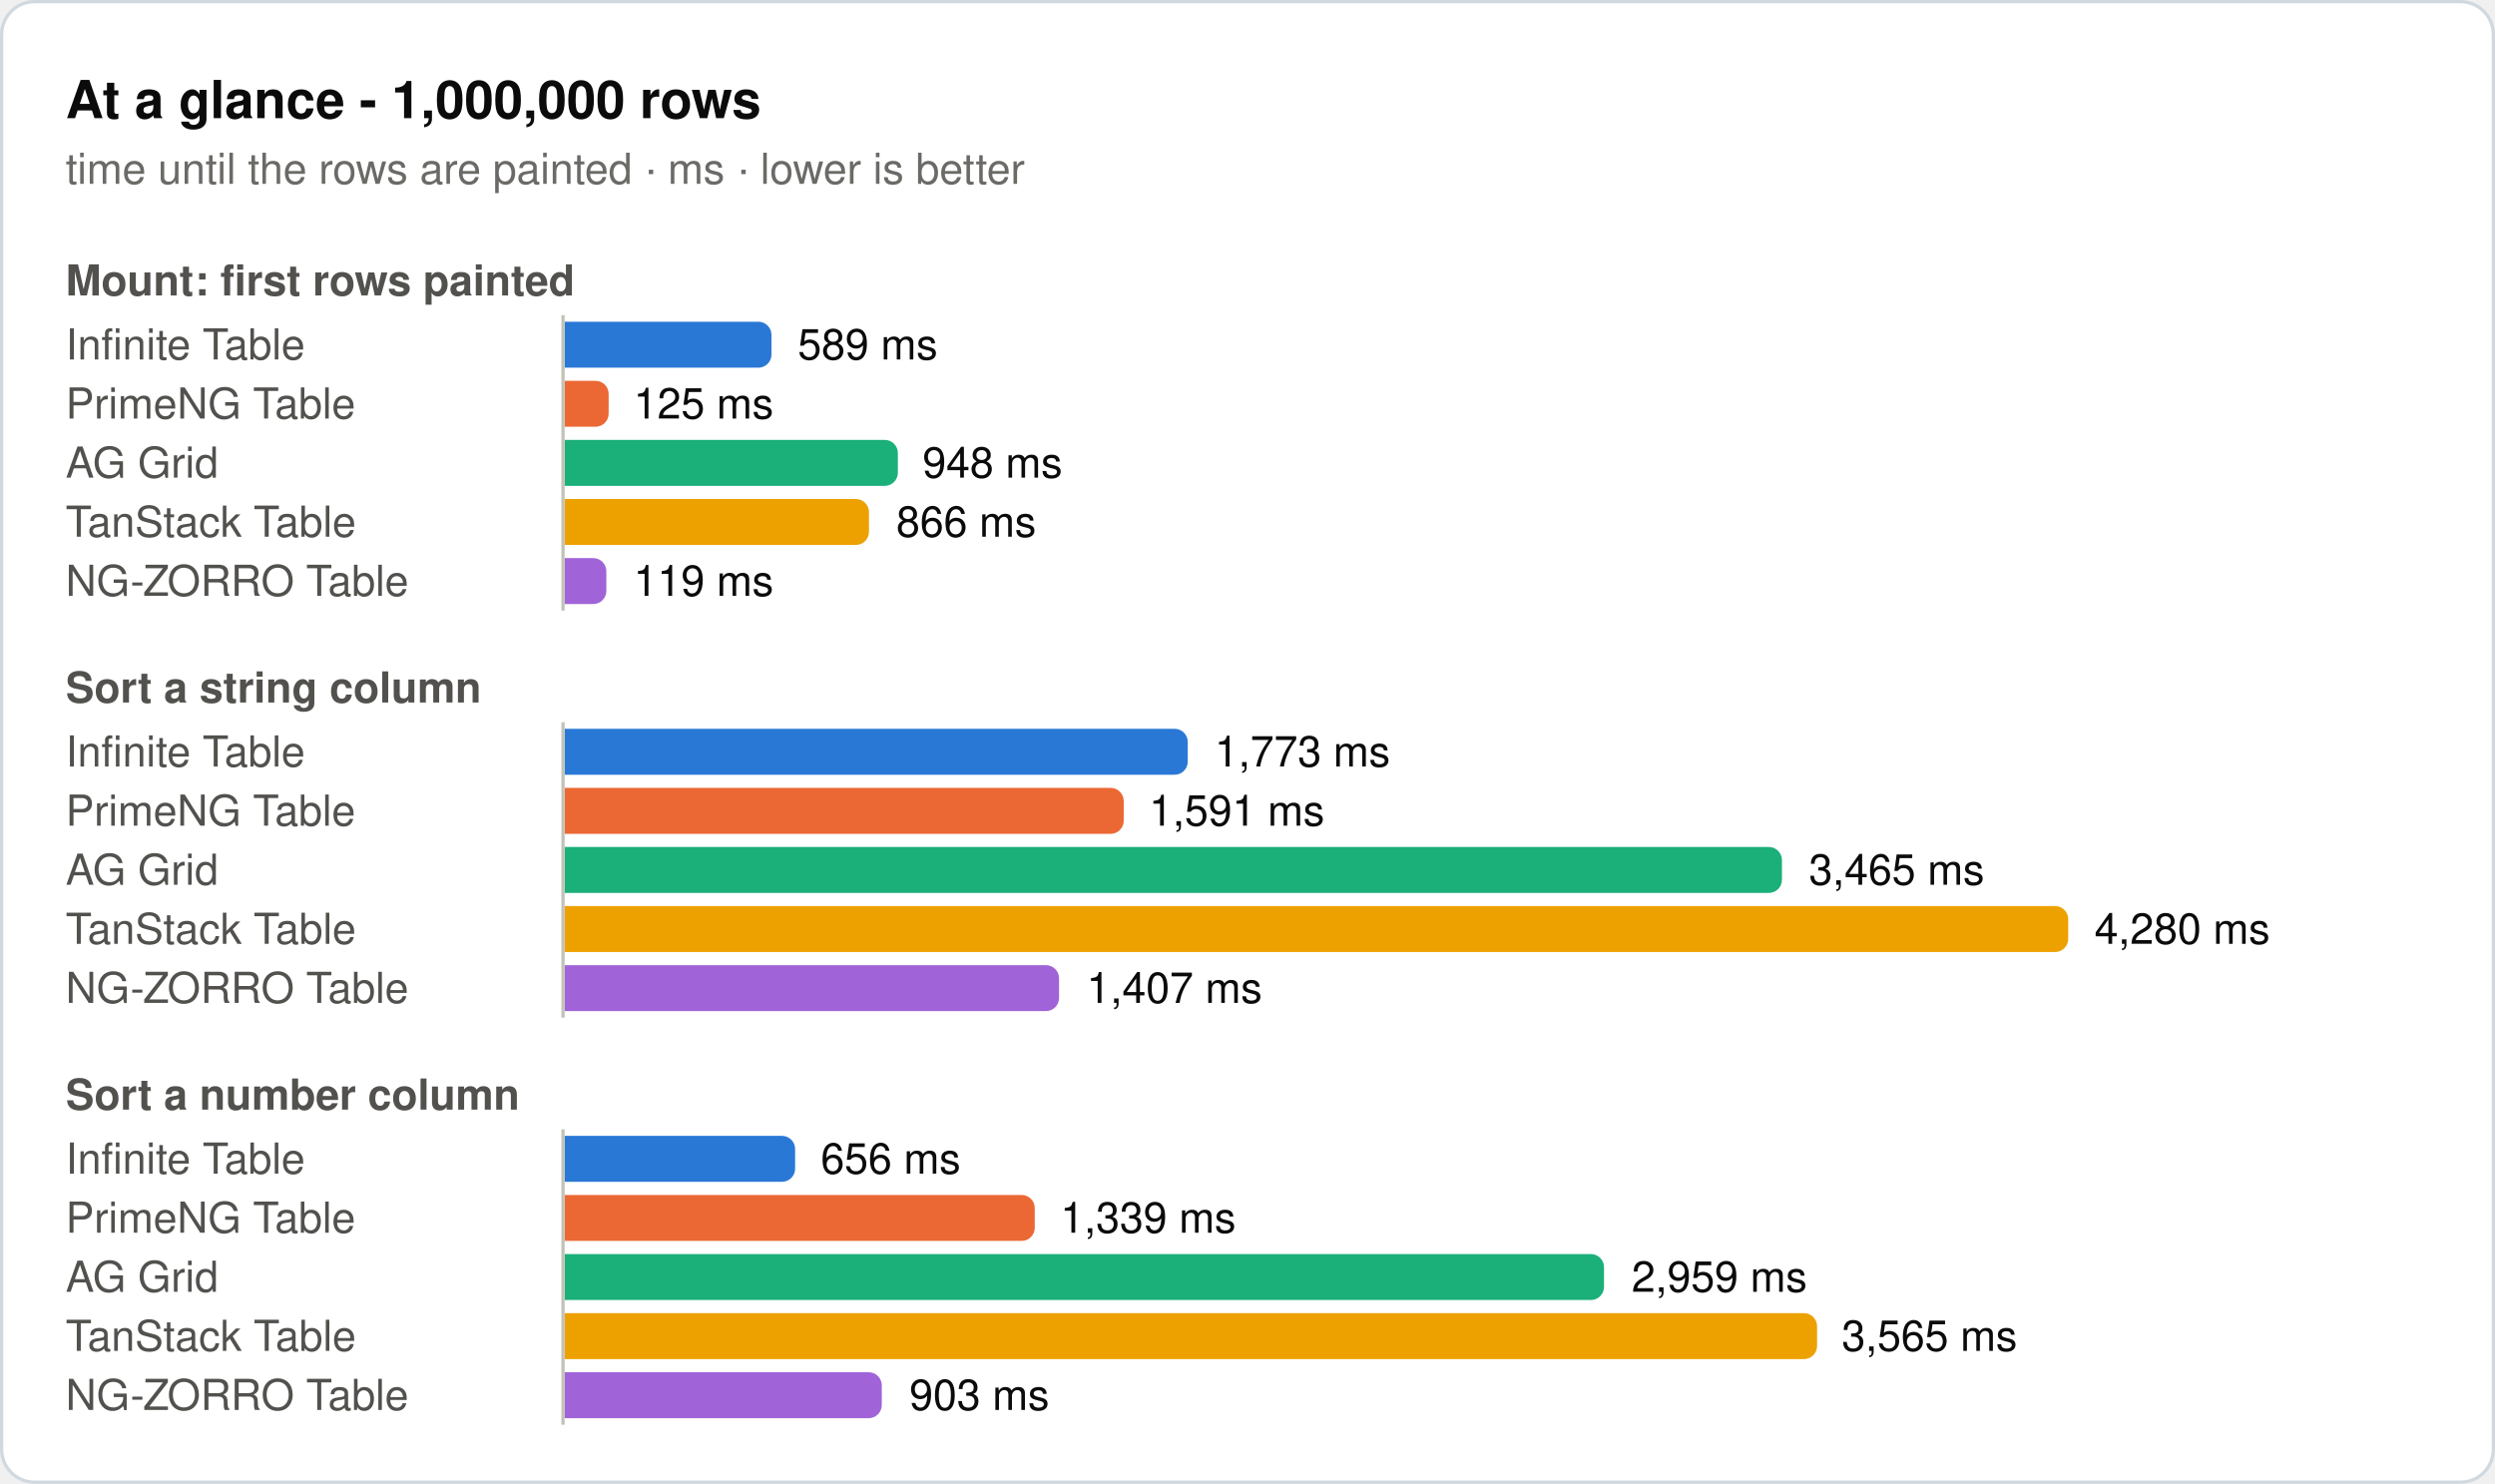
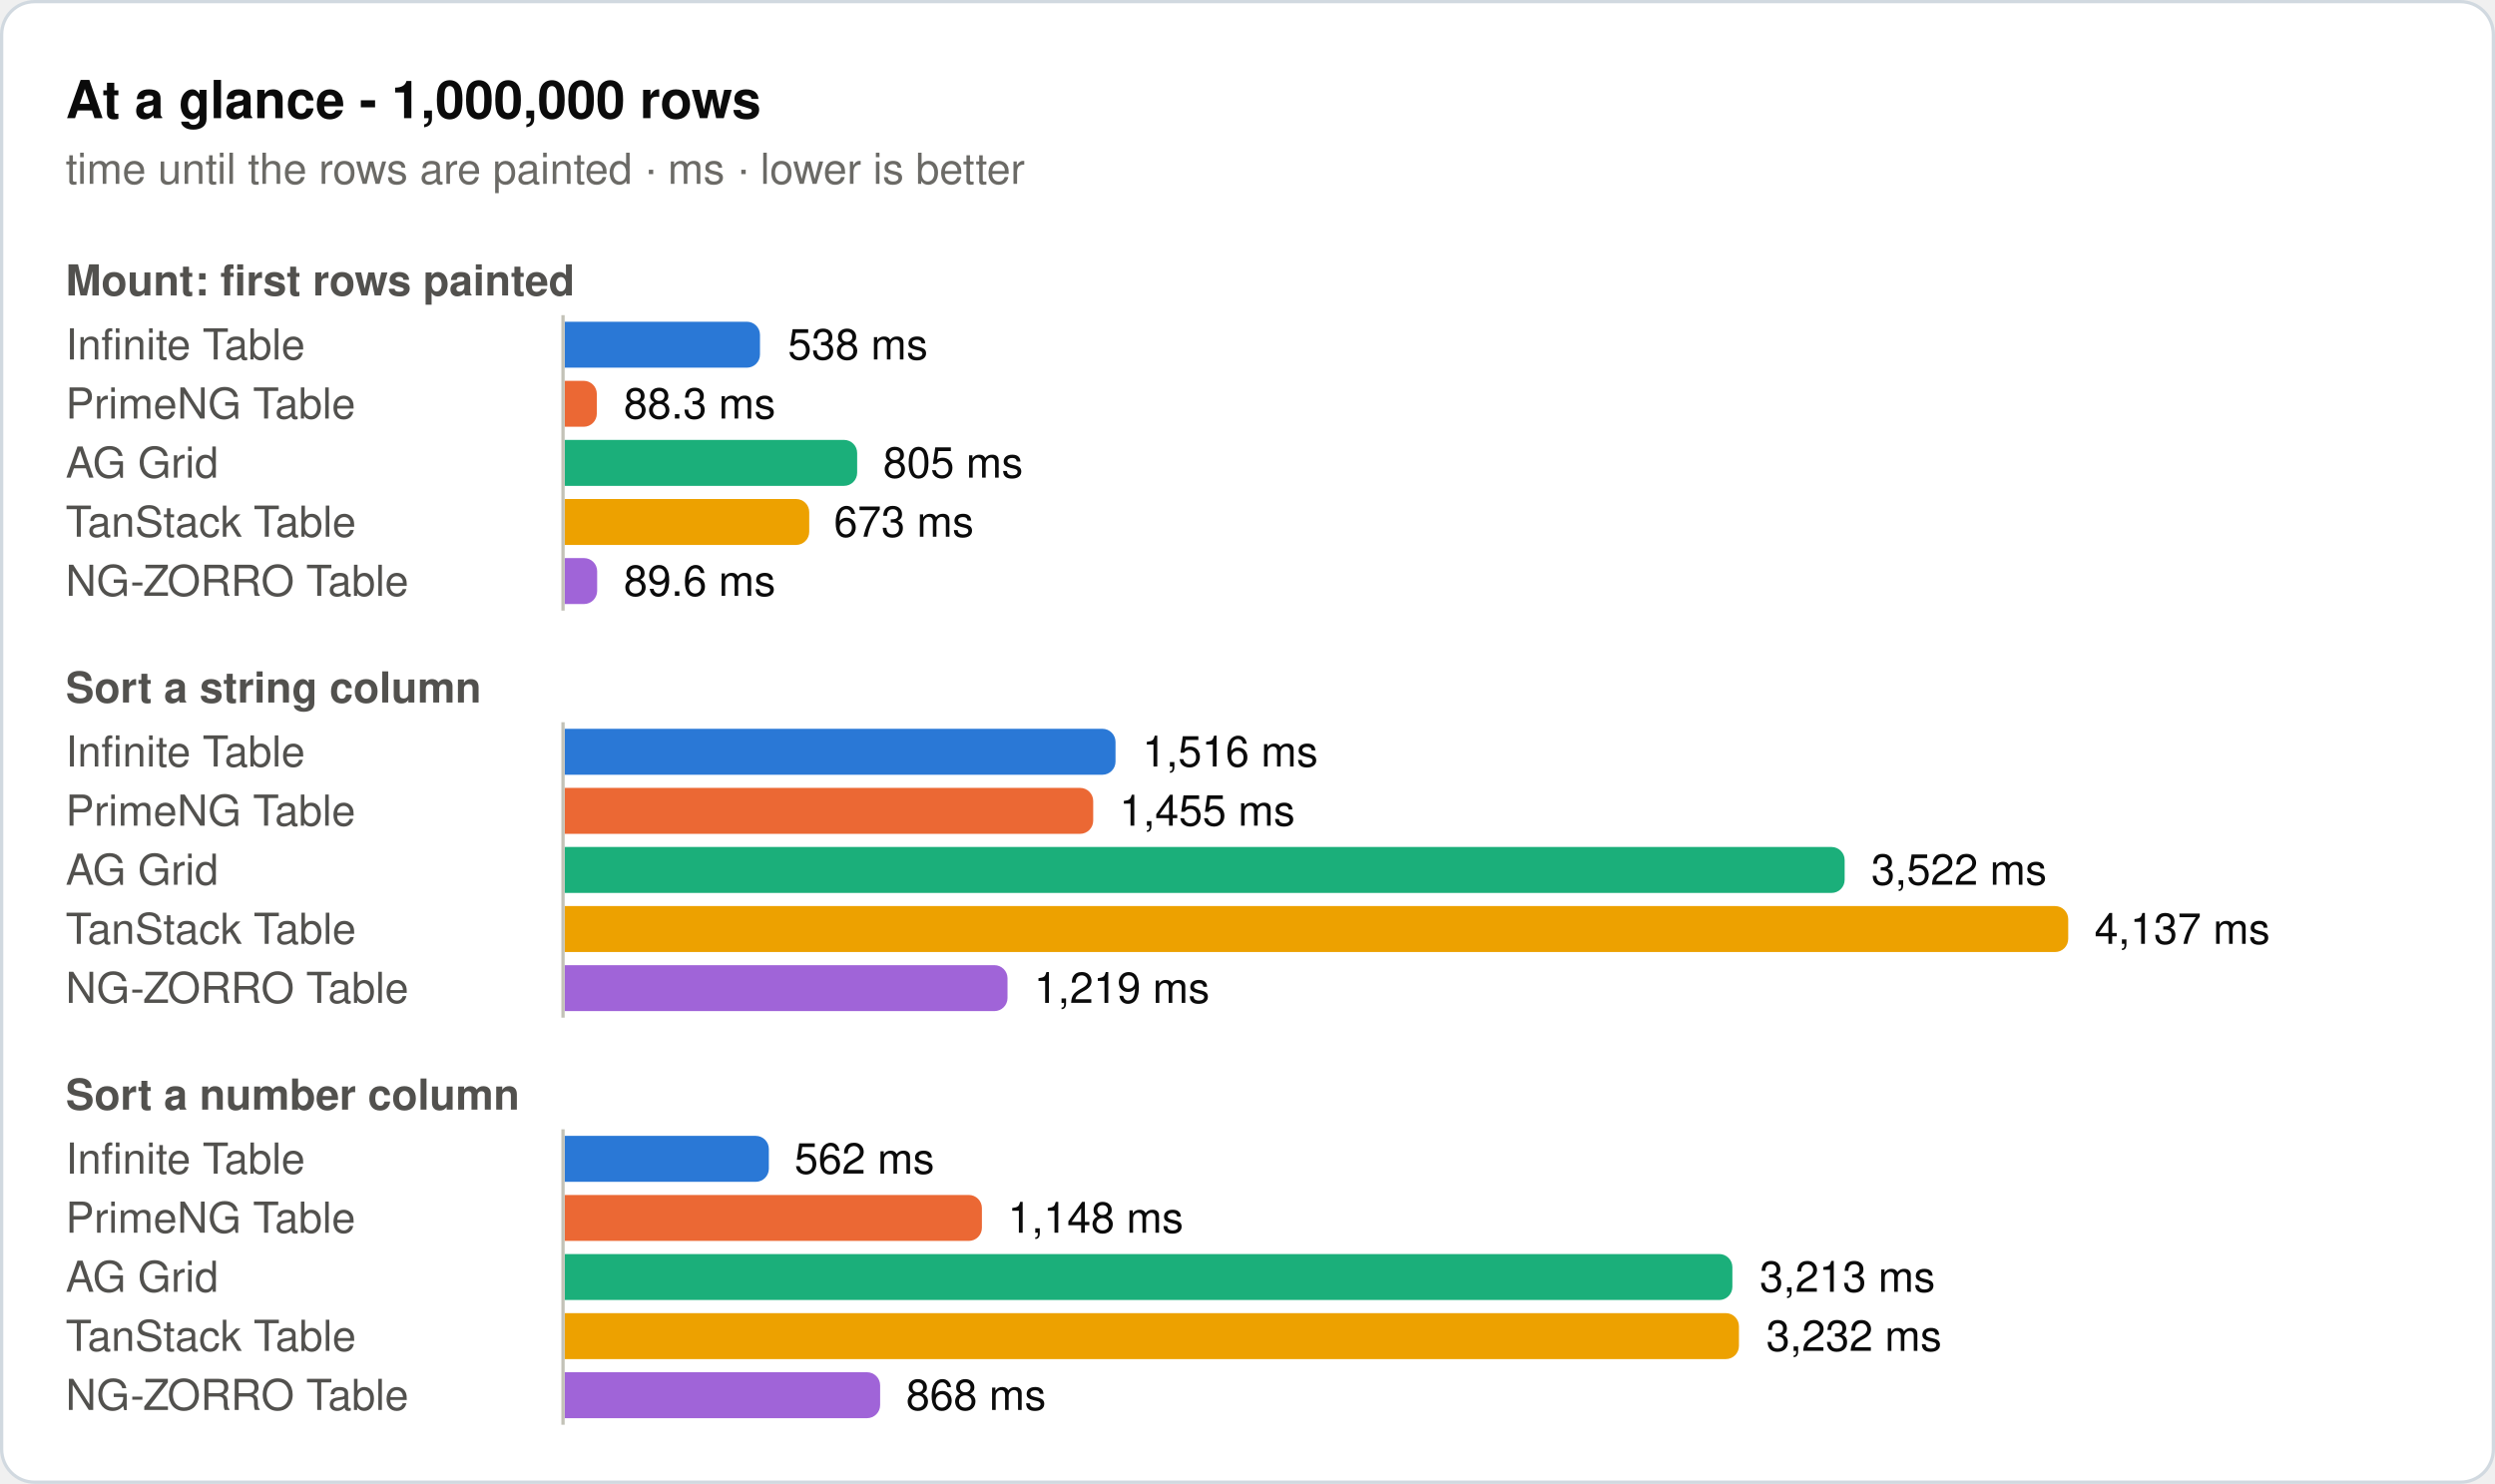
<svg xmlns="http://www.w3.org/2000/svg" width="760" height="452" viewBox="0 0 760 452" role="img">
  <rect x="0.5" y="0.5" width="759" height="451" rx="10" fill="#ffffff" stroke="#d1d9e0" />
  <text x="20" y="36" font-family="system-ui, -apple-system, 'Segoe UI', Helvetica, Arial, sans-serif" font-size="16" font-weight="600" fill="#0b0b0b">At a glance - 1,000,000 rows</text>
  <text x="20" y="56" font-family="system-ui, -apple-system, 'Segoe UI', Helvetica, Arial, sans-serif" font-size="13" fill="#6b6a66">time until the rows are painted · ms · lower is better</text>
  <text x="20" y="90" font-family="system-ui, -apple-system, 'Segoe UI', Helvetica, Arial, sans-serif" font-size="13" font-weight="600" fill="#52514e">Mount: first rows painted</text>
  <text x="20" y="109.5" font-family="system-ui, -apple-system, 'Segoe UI', Helvetica, Arial, sans-serif" font-size="13" fill="#52514e">Infinite Table</text>
-   <path d="M172,98H231a4,4 0 0 1 4,4V108a4,4 0 0 1 -4,4H172Z" fill="#2a78d6" />
-   <text x="243" y="109.5" font-family="system-ui, -apple-system, 'Segoe UI', Helvetica, Arial, sans-serif" font-size="13" fill="#0b0b0b">589 ms</text>
+   <path d="M172,98H227.5a4,4 0 0 1 4,4V108a4,4 0 0 1 -4,4H172Z" fill="#2a78d6" />
+   <text x="240" y="109.5" font-family="system-ui, -apple-system, 'Segoe UI', Helvetica, Arial, sans-serif" font-size="13" fill="#0b0b0b">538 ms</text>
  <text x="20" y="127.5" font-family="system-ui, -apple-system, 'Segoe UI', Helvetica, Arial, sans-serif" font-size="13" fill="#52514e">PrimeNG Table</text>
-   <path d="M172,116H181.4a4,4 0 0 1 4,4V126a4,4 0 0 1 -4,4H172Z" fill="#eb6834" />
-   <text x="193" y="127.5" font-family="system-ui, -apple-system, 'Segoe UI', Helvetica, Arial, sans-serif" font-size="13" fill="#0b0b0b">125 ms</text>
+   <path d="M172,116H177.8a4,4 0 0 1 4,4V126a4,4 0 0 1 -4,4H172Z" fill="#eb6834" />
+   <text x="190" y="127.5" font-family="system-ui, -apple-system, 'Segoe UI', Helvetica, Arial, sans-serif" font-size="13" fill="#0b0b0b">88.3 ms</text>
  <text x="20" y="145.5" font-family="system-ui, -apple-system, 'Segoe UI', Helvetica, Arial, sans-serif" font-size="13" fill="#52514e">AG Grid</text>
-   <path d="M172,134H269.5a4,4 0 0 1 4,4V144a4,4 0 0 1 -4,4H172Z" fill="#1baf7a" />
-   <text x="281" y="145.5" font-family="system-ui, -apple-system, 'Segoe UI', Helvetica, Arial, sans-serif" font-size="13" fill="#0b0b0b">948 ms</text>
+   <path d="M172,134H257.1a4,4 0 0 1 4,4V144a4,4 0 0 1 -4,4H172Z" fill="#1baf7a" />
+   <text x="269" y="145.5" font-family="system-ui, -apple-system, 'Segoe UI', Helvetica, Arial, sans-serif" font-size="13" fill="#0b0b0b">805 ms</text>
  <text x="20" y="163.5" font-family="system-ui, -apple-system, 'Segoe UI', Helvetica, Arial, sans-serif" font-size="13" fill="#52514e">TanStack Table</text>
-   <path d="M172,152H260.7a4,4 0 0 1 4,4V162a4,4 0 0 1 -4,4H172Z" fill="#eda100" />
-   <text x="273" y="163.5" font-family="system-ui, -apple-system, 'Segoe UI', Helvetica, Arial, sans-serif" font-size="13" fill="#0b0b0b">866 ms</text>
+   <path d="M172,152H242.5a4,4 0 0 1 4,4V162a4,4 0 0 1 -4,4H172Z" fill="#eda100" />
+   <text x="254" y="163.5" font-family="system-ui, -apple-system, 'Segoe UI', Helvetica, Arial, sans-serif" font-size="13" fill="#0b0b0b">673 ms</text>
  <text x="20" y="181.5" font-family="system-ui, -apple-system, 'Segoe UI', Helvetica, Arial, sans-serif" font-size="13" fill="#52514e">NG-ZORRO Table</text>
-   <path d="M172,170H180.7a4,4 0 0 1 4,4V180a4,4 0 0 1 -4,4H172Z" fill="#a064d8" />
-   <text x="193" y="181.5" font-family="system-ui, -apple-system, 'Segoe UI', Helvetica, Arial, sans-serif" font-size="13" fill="#0b0b0b">119 ms</text>
+   <path d="M172,170H177.9a4,4 0 0 1 4,4V180a4,4 0 0 1 -4,4H172Z" fill="#a064d8" />
+   <text x="190" y="181.5" font-family="system-ui, -apple-system, 'Segoe UI', Helvetica, Arial, sans-serif" font-size="13" fill="#0b0b0b">89.6 ms</text>
  <line x1="171.5" y1="96" x2="171.5" y2="186" stroke="#c3c2b7" stroke-width="1" />
  <text x="20" y="214" font-family="system-ui, -apple-system, 'Segoe UI', Helvetica, Arial, sans-serif" font-size="13" font-weight="600" fill="#52514e">Sort a string column</text>
  <text x="20" y="233.5" font-family="system-ui, -apple-system, 'Segoe UI', Helvetica, Arial, sans-serif" font-size="13" fill="#52514e">Infinite Table</text>
-   <path d="M172,222H357.8a4,4 0 0 1 4,4V232a4,4 0 0 1 -4,4H172Z" fill="#2a78d6" />
-   <text x="370" y="233.5" font-family="system-ui, -apple-system, 'Segoe UI', Helvetica, Arial, sans-serif" font-size="13" fill="#0b0b0b">1,773 ms</text>
+   <path d="M172,222H335.8a4,4 0 0 1 4,4V232a4,4 0 0 1 -4,4H172Z" fill="#2a78d6" />
+   <text x="348" y="233.5" font-family="system-ui, -apple-system, 'Segoe UI', Helvetica, Arial, sans-serif" font-size="13" fill="#0b0b0b">1,516 ms</text>
  <text x="20" y="251.5" font-family="system-ui, -apple-system, 'Segoe UI', Helvetica, Arial, sans-serif" font-size="13" fill="#52514e">PrimeNG Table</text>
-   <path d="M172,240H338.3a4,4 0 0 1 4,4V250a4,4 0 0 1 -4,4H172Z" fill="#eb6834" />
-   <text x="350" y="251.5" font-family="system-ui, -apple-system, 'Segoe UI', Helvetica, Arial, sans-serif" font-size="13" fill="#0b0b0b">1,591 ms</text>
+   <path d="M172,240H329a4,4 0 0 1 4,4V250a4,4 0 0 1 -4,4H172Z" fill="#eb6834" />
+   <text x="341" y="251.5" font-family="system-ui, -apple-system, 'Segoe UI', Helvetica, Arial, sans-serif" font-size="13" fill="#0b0b0b">1,455 ms</text>
  <text x="20" y="269.5" font-family="system-ui, -apple-system, 'Segoe UI', Helvetica, Arial, sans-serif" font-size="13" fill="#52514e">AG Grid</text>
-   <path d="M172,258H538.8a4,4 0 0 1 4,4V268a4,4 0 0 1 -4,4H172Z" fill="#1baf7a" />
-   <text x="551" y="269.5" font-family="system-ui, -apple-system, 'Segoe UI', Helvetica, Arial, sans-serif" font-size="13" fill="#0b0b0b">3,465 ms</text>
+   <path d="M172,258H557.9a4,4 0 0 1 4,4V268a4,4 0 0 1 -4,4H172Z" fill="#1baf7a" />
+   <text x="570" y="269.5" font-family="system-ui, -apple-system, 'Segoe UI', Helvetica, Arial, sans-serif" font-size="13" fill="#0b0b0b">3,522 ms</text>
  <text x="20" y="287.5" font-family="system-ui, -apple-system, 'Segoe UI', Helvetica, Arial, sans-serif" font-size="13" fill="#52514e">TanStack Table</text>
  <path d="M172,276H626a4,4 0 0 1 4,4V286a4,4 0 0 1 -4,4H172Z" fill="#eda100" />
-   <text x="638" y="287.5" font-family="system-ui, -apple-system, 'Segoe UI', Helvetica, Arial, sans-serif" font-size="13" fill="#0b0b0b">4,280 ms</text>
+   <text x="638" y="287.5" font-family="system-ui, -apple-system, 'Segoe UI', Helvetica, Arial, sans-serif" font-size="13" fill="#0b0b0b">4,137 ms</text>
  <text x="20" y="305.5" font-family="system-ui, -apple-system, 'Segoe UI', Helvetica, Arial, sans-serif" font-size="13" fill="#52514e">NG-ZORRO Table</text>
-   <path d="M172,294H318.6a4,4 0 0 1 4,4V304a4,4 0 0 1 -4,4H172Z" fill="#a064d8" />
-   <text x="331" y="305.5" font-family="system-ui, -apple-system, 'Segoe UI', Helvetica, Arial, sans-serif" font-size="13" fill="#0b0b0b">1,407 ms</text>
+   <path d="M172,294H302.9a4,4 0 0 1 4,4V304a4,4 0 0 1 -4,4H172Z" fill="#a064d8" />
+   <text x="315" y="305.5" font-family="system-ui, -apple-system, 'Segoe UI', Helvetica, Arial, sans-serif" font-size="13" fill="#0b0b0b">1,219 ms</text>
  <line x1="171.5" y1="220" x2="171.5" y2="310" stroke="#c3c2b7" stroke-width="1" />
  <text x="20" y="338" font-family="system-ui, -apple-system, 'Segoe UI', Helvetica, Arial, sans-serif" font-size="13" font-weight="600" fill="#52514e">Sort a number column</text>
  <text x="20" y="357.5" font-family="system-ui, -apple-system, 'Segoe UI', Helvetica, Arial, sans-serif" font-size="13" fill="#52514e">Infinite Table</text>
-   <path d="M172,346H238.2a4,4 0 0 1 4,4V356a4,4 0 0 1 -4,4H172Z" fill="#2a78d6" />
-   <text x="250" y="357.5" font-family="system-ui, -apple-system, 'Segoe UI', Helvetica, Arial, sans-serif" font-size="13" fill="#0b0b0b">656 ms</text>
+   <path d="M172,346H230.2a4,4 0 0 1 4,4V356a4,4 0 0 1 -4,4H172Z" fill="#2a78d6" />
+   <text x="242" y="357.5" font-family="system-ui, -apple-system, 'Segoe UI', Helvetica, Arial, sans-serif" font-size="13" fill="#0b0b0b">562 ms</text>
  <text x="20" y="375.5" font-family="system-ui, -apple-system, 'Segoe UI', Helvetica, Arial, sans-serif" font-size="13" fill="#52514e">PrimeNG Table</text>
-   <path d="M172,364H311.2a4,4 0 0 1 4,4V374a4,4 0 0 1 -4,4H172Z" fill="#eb6834" />
-   <text x="323" y="375.5" font-family="system-ui, -apple-system, 'Segoe UI', Helvetica, Arial, sans-serif" font-size="13" fill="#0b0b0b">1,339 ms</text>
+   <path d="M172,364H295.1a4,4 0 0 1 4,4V374a4,4 0 0 1 -4,4H172Z" fill="#eb6834" />
+   <text x="307" y="375.5" font-family="system-ui, -apple-system, 'Segoe UI', Helvetica, Arial, sans-serif" font-size="13" fill="#0b0b0b">1,148 ms</text>
  <text x="20" y="393.5" font-family="system-ui, -apple-system, 'Segoe UI', Helvetica, Arial, sans-serif" font-size="13" fill="#52514e">AG Grid</text>
-   <path d="M172,382H484.6a4,4 0 0 1 4,4V392a4,4 0 0 1 -4,4H172Z" fill="#1baf7a" />
-   <text x="497" y="393.5" font-family="system-ui, -apple-system, 'Segoe UI', Helvetica, Arial, sans-serif" font-size="13" fill="#0b0b0b">2,959 ms</text>
+   <path d="M172,382H523.7a4,4 0 0 1 4,4V392a4,4 0 0 1 -4,4H172Z" fill="#1baf7a" />
+   <text x="536" y="393.5" font-family="system-ui, -apple-system, 'Segoe UI', Helvetica, Arial, sans-serif" font-size="13" fill="#0b0b0b">3,213 ms</text>
  <text x="20" y="411.5" font-family="system-ui, -apple-system, 'Segoe UI', Helvetica, Arial, sans-serif" font-size="13" fill="#52514e">TanStack Table</text>
-   <path d="M172,400H549.5a4,4 0 0 1 4,4V410a4,4 0 0 1 -4,4H172Z" fill="#eda100" />
-   <text x="561" y="411.5" font-family="system-ui, -apple-system, 'Segoe UI', Helvetica, Arial, sans-serif" font-size="13" fill="#0b0b0b">3,565 ms</text>
+   <path d="M172,400H525.7a4,4 0 0 1 4,4V410a4,4 0 0 1 -4,4H172Z" fill="#eda100" />
+   <text x="538" y="411.5" font-family="system-ui, -apple-system, 'Segoe UI', Helvetica, Arial, sans-serif" font-size="13" fill="#0b0b0b">3,232 ms</text>
  <text x="20" y="429.5" font-family="system-ui, -apple-system, 'Segoe UI', Helvetica, Arial, sans-serif" font-size="13" fill="#52514e">NG-ZORRO Table</text>
-   <path d="M172,418H264.6a4,4 0 0 1 4,4V428a4,4 0 0 1 -4,4H172Z" fill="#a064d8" />
-   <text x="277" y="429.5" font-family="system-ui, -apple-system, 'Segoe UI', Helvetica, Arial, sans-serif" font-size="13" fill="#0b0b0b">903 ms</text>
+   <path d="M172,418H264.1a4,4 0 0 1 4,4V428a4,4 0 0 1 -4,4H172Z" fill="#a064d8" />
+   <text x="276" y="429.5" font-family="system-ui, -apple-system, 'Segoe UI', Helvetica, Arial, sans-serif" font-size="13" fill="#0b0b0b">868 ms</text>
  <line x1="171.5" y1="344" x2="171.5" y2="434" stroke="#c3c2b7" stroke-width="1" />
</svg>
